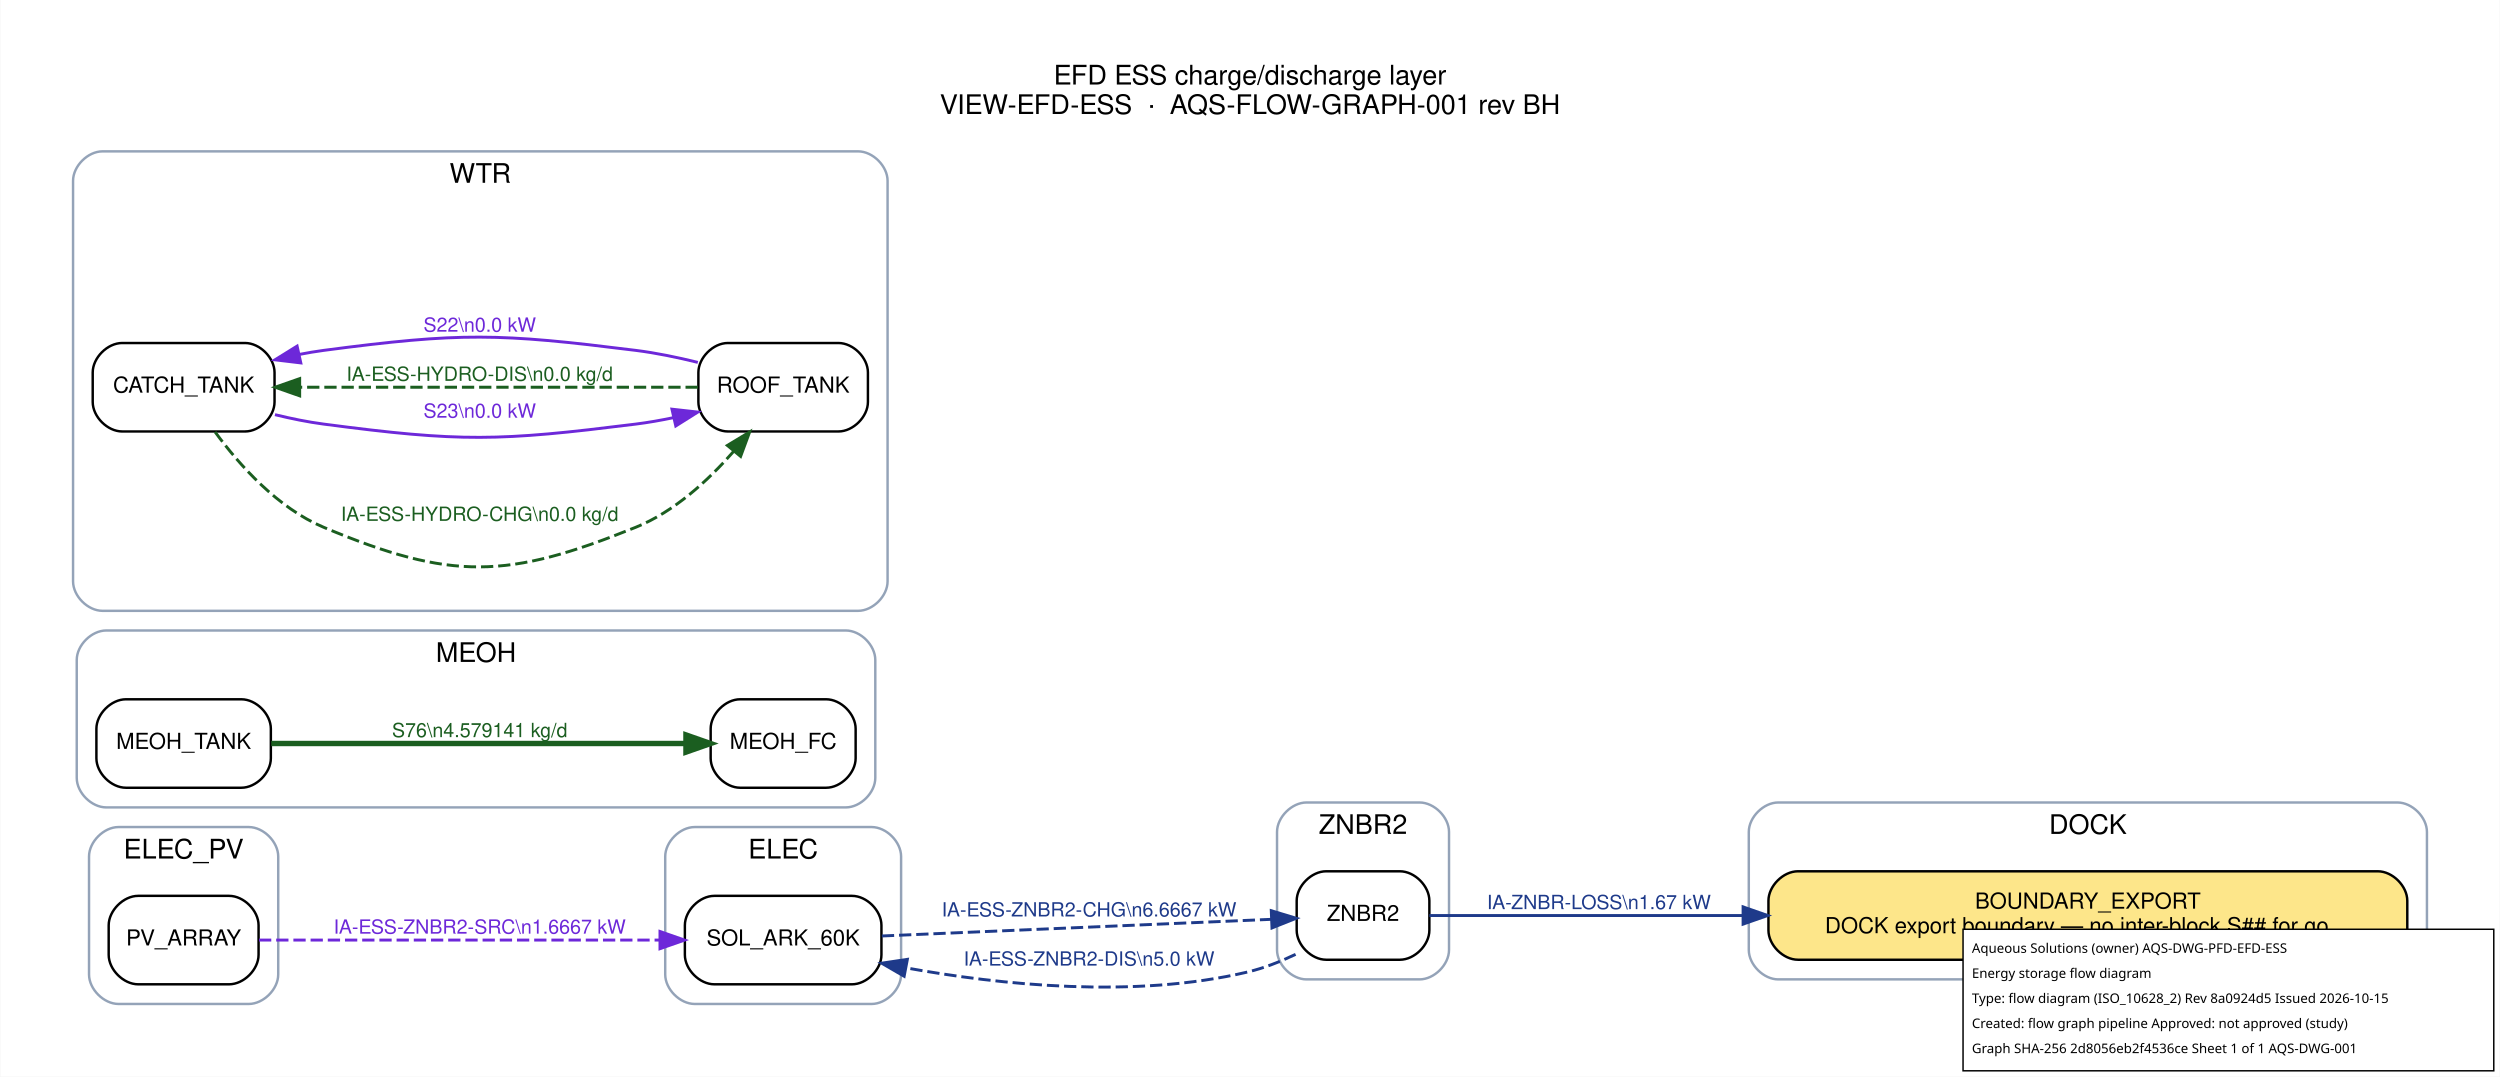
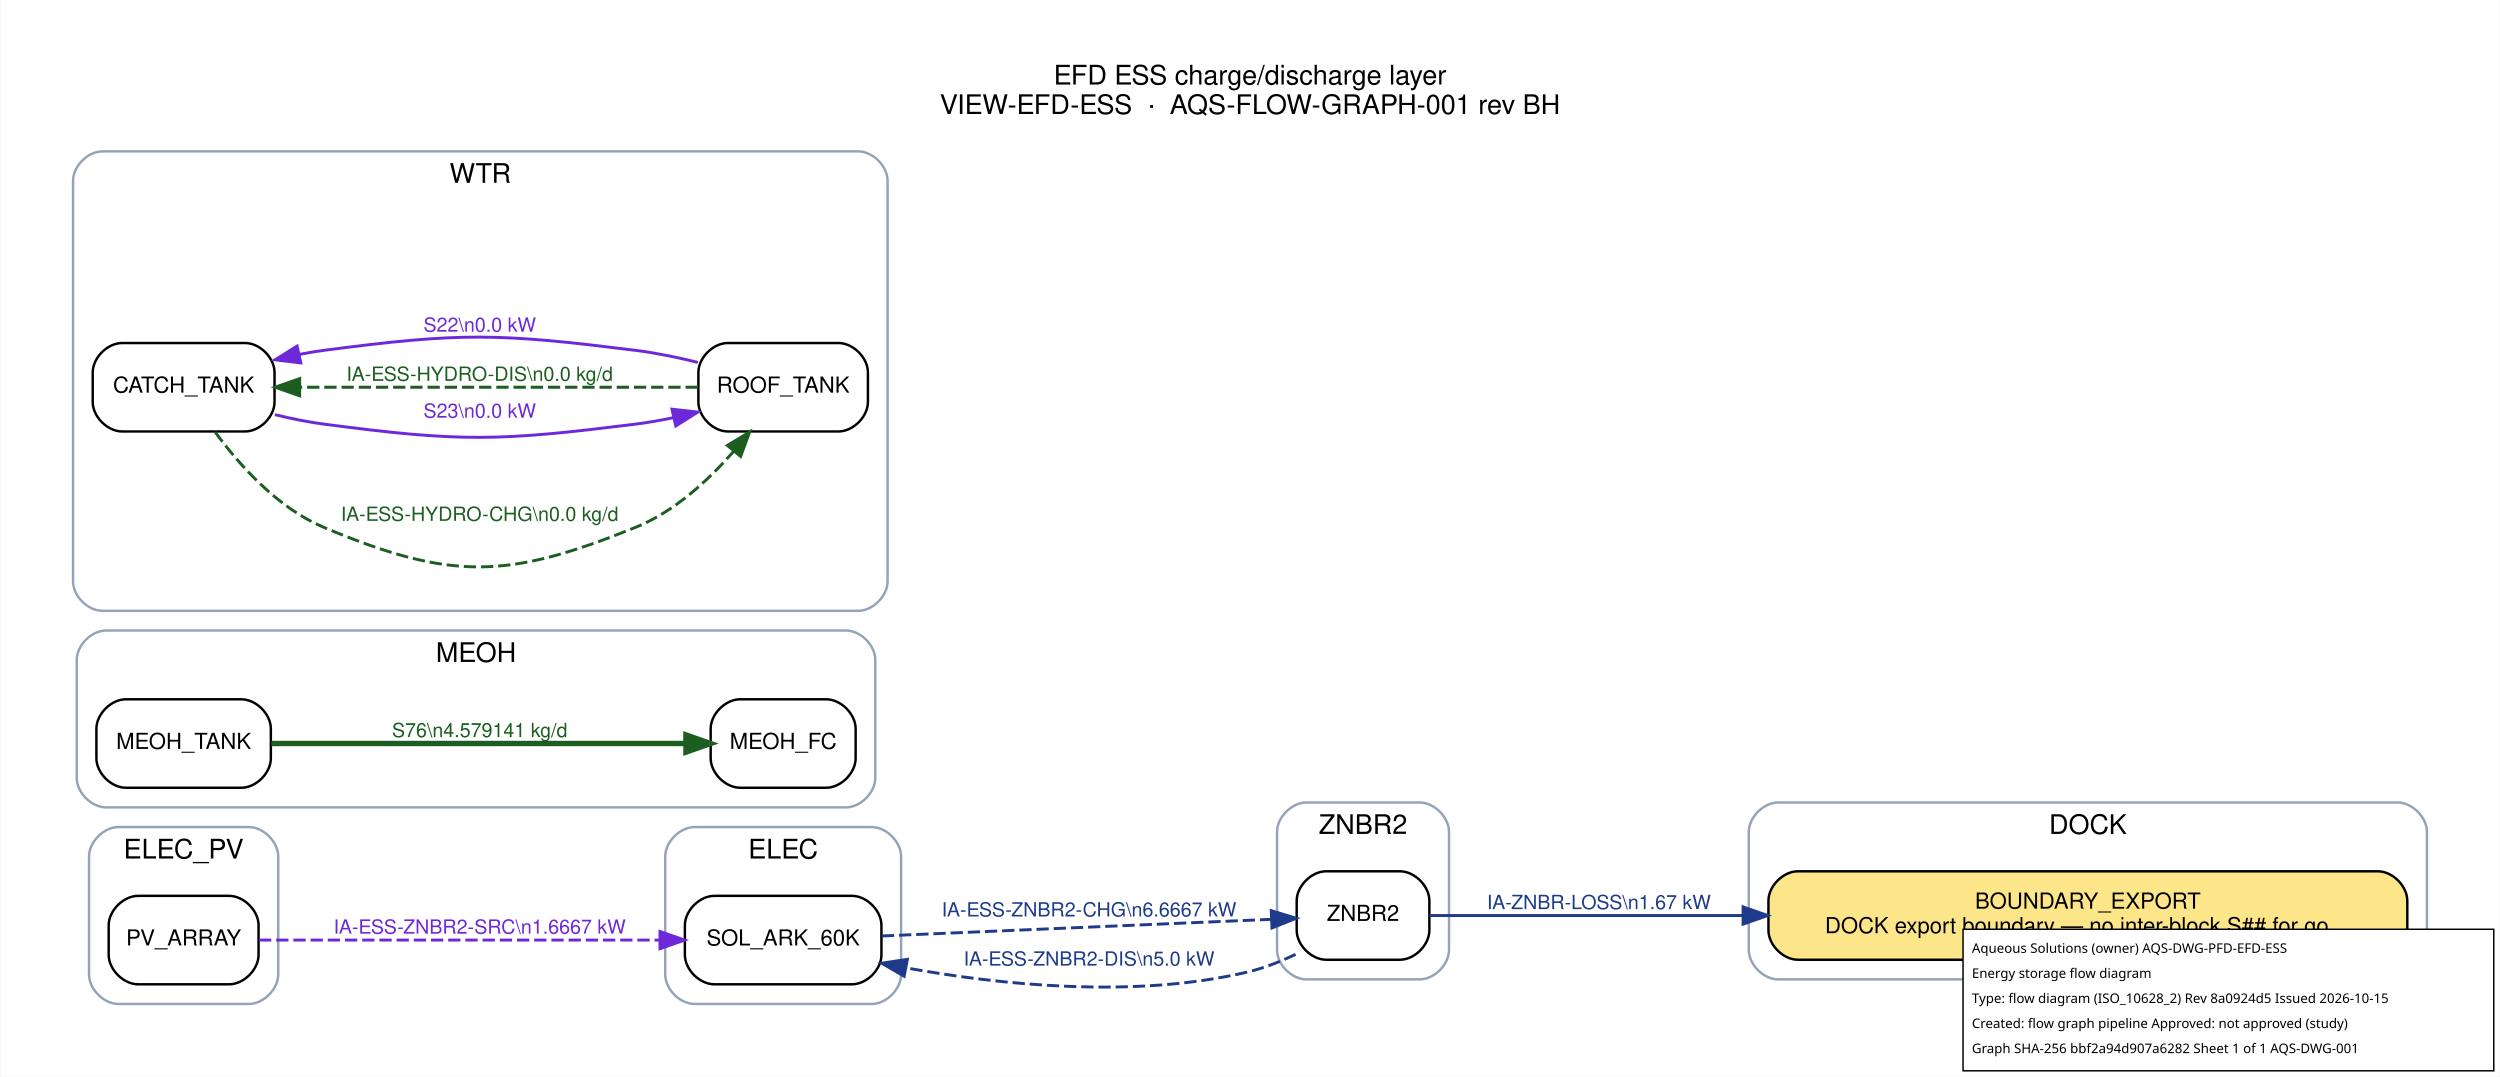
<svg xmlns="http://www.w3.org/2000/svg" width="1017pt" height="438pt" viewBox="0.00 0.00 1017.20 438.20">
  <g id="graph0" class="graph" transform="scale(1 1) rotate(0) translate(21.6 416.6)">
    <polygon fill="white" stroke="transparent" points="-21.6,21.6 -21.6,-416.6 995.6,-416.6 995.6,21.6 -21.6,21.6" />
    <text text-anchor="middle" x="487" y="-382.2" font-family="Helvetica,sans-Serif" font-size="11.00">EFD ESS charge/discharge layer</text>
    <text text-anchor="middle" x="487" y="-370.2" font-family="Helvetica,sans-Serif" font-size="11.00">VIEW-EFD-ESS  ·  AQS-FLOW-GRAPH-001 rev BH</text>
    <g id="clust1" class="cluster">
      <path fill="none" stroke="#94a3b8" d="M702,-18C702,-18 954,-18 954,-18 960,-18 966,-24 966,-30 966,-30 966,-78 966,-78 966,-84 960,-90 954,-90 954,-90 702,-90 702,-90 696,-90 690,-84 690,-78 690,-78 690,-30 690,-30 690,-24 696,-18 702,-18" />
      <text text-anchor="middle" x="828" y="-77.2" font-family="Helvetica,sans-Serif" font-size="11.00">DOCK</text>
    </g>
    <g id="clust2" class="cluster">
      <path fill="none" stroke="#94a3b8" d="M261,-8C261,-8 333,-8 333,-8 339,-8 345,-14 345,-20 345,-20 345,-68 345,-68 345,-74 339,-80 333,-80 333,-80 261,-80 261,-80 255,-80 249,-74 249,-68 249,-68 249,-20 249,-20 249,-14 255,-8 261,-8" />
      <text text-anchor="middle" x="297" y="-67.2" font-family="Helvetica,sans-Serif" font-size="11.00">ELEC</text>
    </g>
    <g id="clust3" class="cluster">
      <path fill="none" stroke="#94a3b8" d="M26.5,-8C26.5,-8 79.5,-8 79.5,-8 85.5,-8 91.5,-14 91.5,-20 91.5,-20 91.5,-68 91.5,-68 91.5,-74 85.5,-80 79.5,-80 79.5,-80 26.5,-80 26.5,-80 20.5,-80 14.5,-74 14.5,-68 14.5,-68 14.5,-20 14.5,-20 14.5,-14 20.5,-8 26.5,-8" />
      <text text-anchor="middle" x="53" y="-67.2" font-family="Helvetica,sans-Serif" font-size="11.00">ELEC_PV</text>
    </g>
    <g id="clust4" class="cluster">
      <path fill="none" stroke="#94a3b8" d="M21.5,-88C21.5,-88 322.5,-88 322.5,-88 328.5,-88 334.5,-94 334.5,-100 334.5,-100 334.5,-148 334.5,-148 334.5,-154 328.5,-160 322.5,-160 322.5,-160 21.5,-160 21.5,-160 15.5,-160 9.5,-154 9.5,-148 9.5,-148 9.5,-100 9.5,-100 9.5,-94 15.5,-88 21.5,-88" />
      <text text-anchor="middle" x="172" y="-147.2" font-family="Helvetica,sans-Serif" font-size="11.00">MEOH</text>
    </g>
    <g id="clust5" class="cluster">
      <path fill="none" stroke="#94a3b8" d="M20,-168C20,-168 327.5,-168 327.5,-168 333.5,-168 339.5,-174 339.5,-180 339.5,-180 339.5,-343 339.5,-343 339.5,-349 333.5,-355 327.5,-355 327.5,-355 20,-355 20,-355 14,-355 8,-349 8,-343 8,-343 8,-180 8,-180 8,-174 14,-168 20,-168" />
      <text text-anchor="middle" x="173.75" y="-342.2" font-family="Helvetica,sans-Serif" font-size="11.00">WTR</text>
    </g>
    <g id="clust6" class="cluster">
      <path fill="none" stroke="#94a3b8" d="M510,-18C510,-18 556,-18 556,-18 562,-18 568,-24 568,-30 568,-30 568,-78 568,-78 568,-84 562,-90 556,-90 556,-90 510,-90 510,-90 504,-90 498,-84 498,-78 498,-78 498,-30 498,-30 498,-24 504,-18 510,-18" />
      <text text-anchor="middle" x="533" y="-77.2" font-family="Helvetica,sans-Serif" font-size="11.00">ZNBR2</text>
    </g>
    <g id="node1" class="node">
      <path fill="#fde68a" stroke="black" d="M946,-62C946,-62 710,-62 710,-62 704,-62 698,-56 698,-50 698,-50 698,-38 698,-38 698,-32 704,-26 710,-26 710,-26 946,-26 946,-26 952,-26 958,-32 958,-38 958,-38 958,-50 958,-50 958,-56 952,-62 946,-62" />
      <text text-anchor="middle" x="828" y="-46.8" font-family="Helvetica,sans-Serif" font-size="9.00">BOUNDARY_EXPORT</text>
      <text text-anchor="middle" x="828" y="-36.8" font-family="Helvetica,sans-Serif" font-size="9.00">DOCK export boundary — no inter-block S## for go…</text>
    </g>
    <g id="node2" class="node">
      <path fill="#ffffff" stroke="black" d="M325,-52C325,-52 269,-52 269,-52 263,-52 257,-46 257,-40 257,-40 257,-28 257,-28 257,-22 263,-16 269,-16 269,-16 325,-16 325,-16 331,-16 337,-22 337,-28 337,-28 337,-40 337,-40 337,-46 331,-52 325,-52" />
      <text text-anchor="middle" x="297" y="-31.8" font-family="Helvetica,sans-Serif" font-size="9.00">SOL_ARK_60K</text>
    </g>
    <g id="node8" class="node">
      <path fill="#ffffff" stroke="black" d="M548,-62C548,-62 518,-62 518,-62 512,-62 506,-56 506,-50 506,-50 506,-38 506,-38 506,-32 512,-26 518,-26 518,-26 548,-26 548,-26 554,-26 560,-32 560,-38 560,-38 560,-50 560,-50 560,-56 554,-62 548,-62" />
      <text text-anchor="middle" x="533" y="-41.8" font-family="Helvetica,sans-Serif" font-size="9.00">ZNBR2</text>
    </g>
    <g id="edge4" class="edge">
      <path fill="none" stroke="#1e3a8a" stroke-width="1.2" stroke-dasharray="5,2" d="M337.17,-35.67C381.4,-37.56 452.79,-40.62 495.77,-42.45" />
      <polygon fill="#1e3a8a" stroke="#1e3a8a" stroke-width="1.2" points="495.66,-45.95 505.8,-42.88 495.95,-38.96 495.66,-45.95" />
      <text text-anchor="middle" x="421.5" y="-43.6" font-family="Helvetica,sans-Serif" font-size="8.00" fill="#1e3a8a">IA-ESS-ZNBR2-CHG\n6.6667 kW</text>
    </g>
    <g id="node3" class="node">
      <path fill="#ffffff" stroke="black" d="M71.5,-52C71.5,-52 34.5,-52 34.5,-52 28.5,-52 22.5,-46 22.5,-40 22.5,-40 22.5,-28 22.5,-28 22.5,-22 28.5,-16 34.5,-16 34.5,-16 71.5,-16 71.5,-16 77.5,-16 83.5,-22 83.5,-28 83.5,-28 83.5,-40 83.5,-40 83.5,-46 77.5,-52 71.5,-52" />
      <text text-anchor="middle" x="53" y="-31.8" font-family="Helvetica,sans-Serif" font-size="9.00">PV_ARRAY</text>
    </g>
    <g id="edge3" class="edge">
      <path fill="none" stroke="#6d28d9" stroke-width="1.2" stroke-dasharray="5,2" d="M83.67,-34C124.33,-34 197.86,-34 246.81,-34" />
      <polygon fill="#6d28d9" stroke="#6d28d9" stroke-width="1.2" points="246.87,-37.5 256.87,-34 246.87,-30.5 246.87,-37.5" />
      <text text-anchor="middle" x="173.5" y="-36.6" font-family="Helvetica,sans-Serif" font-size="8.00" fill="#6d28d9">IA-ESS-ZNBR2-SRC\n1.6667 kW</text>
    </g>
    <g id="node4" class="node">
      <path fill="#ffffff" stroke="black" d="M314.5,-132C314.5,-132 279.5,-132 279.5,-132 273.5,-132 267.5,-126 267.5,-120 267.5,-120 267.5,-108 267.5,-108 267.5,-102 273.5,-96 279.5,-96 279.5,-96 314.5,-96 314.5,-96 320.5,-96 326.5,-102 326.5,-108 326.5,-108 326.5,-120 326.5,-120 326.5,-126 320.5,-132 314.5,-132" />
      <text text-anchor="middle" x="297" y="-111.8" font-family="Helvetica,sans-Serif" font-size="9.00">MEOH_FC</text>
    </g>
    <g id="node5" class="node">
      <path fill="#ffffff" stroke="black" d="M76.5,-132C76.5,-132 29.5,-132 29.5,-132 23.5,-132 17.5,-126 17.5,-120 17.5,-120 17.5,-108 17.5,-108 17.5,-102 23.5,-96 29.5,-96 29.5,-96 76.5,-96 76.5,-96 82.5,-96 88.5,-102 88.5,-108 88.5,-108 88.5,-120 88.5,-120 88.5,-126 82.5,-132 76.5,-132" />
      <text text-anchor="middle" x="53" y="-111.8" font-family="Helvetica,sans-Serif" font-size="9.00">MEOH_TANK</text>
    </g>
    <g id="edge8" class="edge">
      <path fill="none" stroke="#1b5e20" stroke-width="2.2" d="M88.67,-114C133.29,-114 210.59,-114 257.15,-114" />
      <polygon fill="#1b5e20" stroke="#1b5e20" stroke-width="2.2" points="257.44,-117.5 267.44,-114 257.44,-110.5 257.44,-117.5" />
      <text text-anchor="middle" x="173.5" y="-116.6" font-family="Helvetica,sans-Serif" font-size="8.00" fill="#1b5e20">S76\n4.579141 kg/d</text>
    </g>
    <g id="node6" class="node">
      <path fill="#ffffff" stroke="black" d="M78,-277C78,-277 28,-277 28,-277 22,-277 16,-271 16,-265 16,-265 16,-253 16,-253 16,-247 22,-241 28,-241 28,-241 78,-241 78,-241 84,-241 90,-247 90,-253 90,-253 90,-265 90,-265 90,-271 84,-277 78,-277" />
      <text text-anchor="middle" x="53" y="-256.8" font-family="Helvetica,sans-Serif" font-size="9.00">CATCH_TANK</text>
    </g>
    <g id="node7" class="node">
      <path fill="#ffffff" stroke="black" d="M319.5,-277C319.5,-277 274.5,-277 274.5,-277 268.5,-277 262.5,-271 262.5,-265 262.5,-265 262.5,-253 262.5,-253 262.5,-247 268.5,-241 274.5,-241 274.5,-241 319.5,-241 319.5,-241 325.5,-241 331.5,-247 331.5,-253 331.5,-253 331.5,-265 331.5,-265 331.5,-271 325.5,-277 319.5,-277" />
      <text text-anchor="middle" x="297" y="-256.8" font-family="Helvetica,sans-Serif" font-size="9.00">ROOF_TANK</text>
    </g>
    <g id="edge1" class="edge">
      <path fill="none" stroke="#1b5e20" stroke-width="1.2" stroke-dasharray="5,2" d="M65.79,-240.81C75.73,-227.27 91.32,-209.83 110,-202 162.05,-180.17 184.67,-180.85 237,-202 252.66,-208.33 266.48,-221.03 276.8,-232.84" />
      <polygon fill="#1b5e20" stroke="#1b5e20" stroke-width="1.2" points="274.29,-235.31 283.36,-240.79 279.69,-230.85 274.29,-235.31" />
      <text text-anchor="middle" x="173.5" y="-204.6" font-family="Helvetica,sans-Serif" font-size="8.00" fill="#1b5e20">IA-ESS-HYDRO-CHG\n0.0 kg/d</text>
    </g>
    <g id="edge7" class="edge">
      <path fill="none" stroke="#6d28d9" stroke-width="1.2" d="M90.17,-247.84C96.71,-246.24 103.51,-244.85 110,-244 165.96,-236.63 180.99,-236.99 237,-244 242.05,-244.63 247.28,-245.56 252.46,-246.64" />
      <polygon fill="#6d28d9" stroke="#6d28d9" stroke-width="1.2" points="251.74,-250.07 262.27,-248.89 253.3,-243.24 251.74,-250.07" />
      <text text-anchor="middle" x="173.5" y="-246.6" font-family="Helvetica,sans-Serif" font-size="8.00" fill="#6d28d9">S23\n0.0 kW</text>
    </g>
    <g id="edge2" class="edge">
      <path fill="none" stroke="#1b5e20" stroke-width="1.2" stroke-dasharray="5,2" d="M262.26,-259C220.14,-259 147.88,-259 100.52,-259" />
      <polygon fill="#1b5e20" stroke="#1b5e20" stroke-width="1.2" points="100.23,-255.5 90.23,-259 100.23,-262.5 100.23,-255.5" />
      <text text-anchor="middle" x="173.5" y="-261.6" font-family="Helvetica,sans-Serif" font-size="8.00" fill="#1b5e20">IA-ESS-HYDRO-DIS\n0.0 kg/d</text>
    </g>
    <g id="edge6" class="edge">
      <path fill="none" stroke="#6d28d9" stroke-width="1.2" d="M262.27,-269.11C254.07,-271.14 245.28,-272.96 237,-274 180.99,-281.01 165.96,-281.37 110,-274 106.76,-273.57 103.43,-273.01 100.11,-272.36" />
      <polygon fill="#6d28d9" stroke="#6d28d9" stroke-width="1.2" points="100.69,-268.9 90.17,-270.16 99.18,-275.74 100.69,-268.9" />
      <text text-anchor="middle" x="173.5" y="-281.6" font-family="Helvetica,sans-Serif" font-size="8.00" fill="#6d28d9">S22\n0.0 kW</text>
    </g>
    <g id="edge9" class="edge">
      <path fill="none" stroke="#1e3a8a" stroke-width="1.2" d="M560,-44C589.22,-44 638.96,-44 687.64,-44" />
      <polygon fill="#1e3a8a" stroke="#1e3a8a" stroke-width="1.2" points="687.68,-47.5 697.68,-44 687.68,-40.5 687.68,-47.5" />
      <text text-anchor="middle" x="629" y="-46.6" font-family="Helvetica,sans-Serif" font-size="8.00" fill="#1e3a8a">IA-ZNBR-LOSS\n1.67 kW</text>
    </g>
    <g id="edge5" class="edge">
      <path fill="none" stroke="#1e3a8a" stroke-width="1.2" stroke-dasharray="5,2" d="M505.55,-28.19C499.34,-25.22 492.6,-22.56 486,-21 439.67,-10.06 385.28,-15.76 346.95,-22.71" />
      <polygon fill="#1e3a8a" stroke="#1e3a8a" stroke-width="1.2" points="346.24,-19.28 337.08,-24.59 347.55,-26.16 346.24,-19.28" />
      <text text-anchor="middle" x="421.5" y="-23.6" font-family="Helvetica,sans-Serif" font-size="8.00" fill="#1e3a8a">IA-ESS-ZNBR2-DIS\n5.0 kW</text>
    </g>
  </g>
  <g id="aqs-title-block">
    <rect x="798.8" y="378.2" width="216.0" height="57.6" fill="white" stroke="black" stroke-width="0.60" />
    <text x="802.4" y="387.8" font-family="sans-serif" font-size="5.4">Aqueous Solutions (owner)   AQS-DWG-PFD-EFD-ESS</text>
    <text x="802.4" y="398.0" font-family="sans-serif" font-size="5.4">Energy storage flow diagram</text>
    <text x="802.4" y="408.2" font-family="sans-serif" font-size="5.4">Type: flow diagram (ISO_10628_2)   Rev 8a0924d5   Issued 2026-10-15</text>
    <text x="802.4" y="418.4" font-family="sans-serif" font-size="5.4">Created: flow graph pipeline   Approved: not approved (study)</text>
-     <text x="802.4" y="428.6" font-family="sans-serif" font-size="5.4">Graph SHA-256 2d8056eb2f4536ce   Sheet 1 of 1   AQS-DWG-001</text>
+     <text x="802.4" y="428.6" font-family="sans-serif" font-size="5.4">Graph SHA-256 bbf2a94d907a6282   Sheet 1 of 1   AQS-DWG-001</text>
  </g>
</svg>
